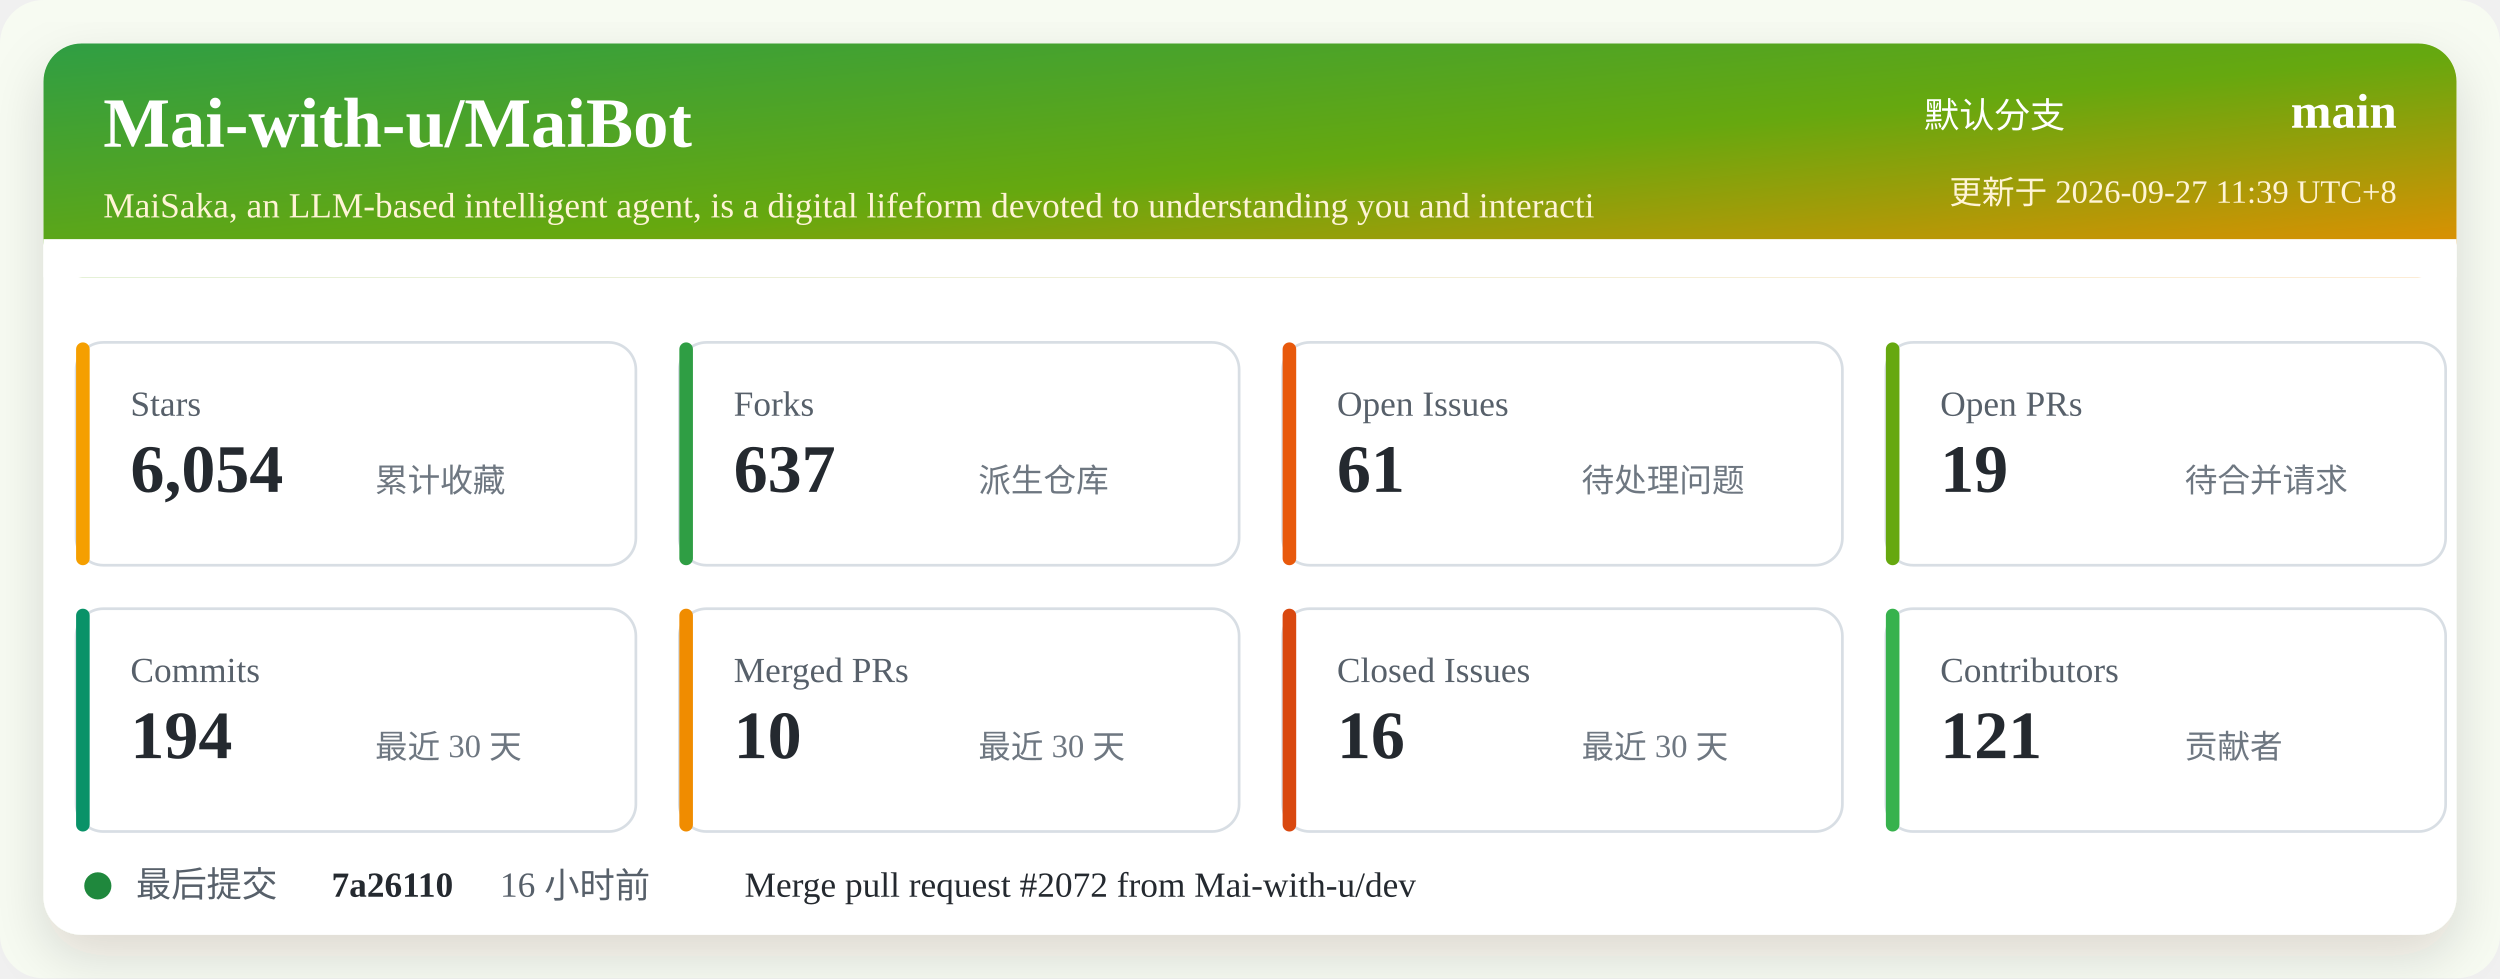
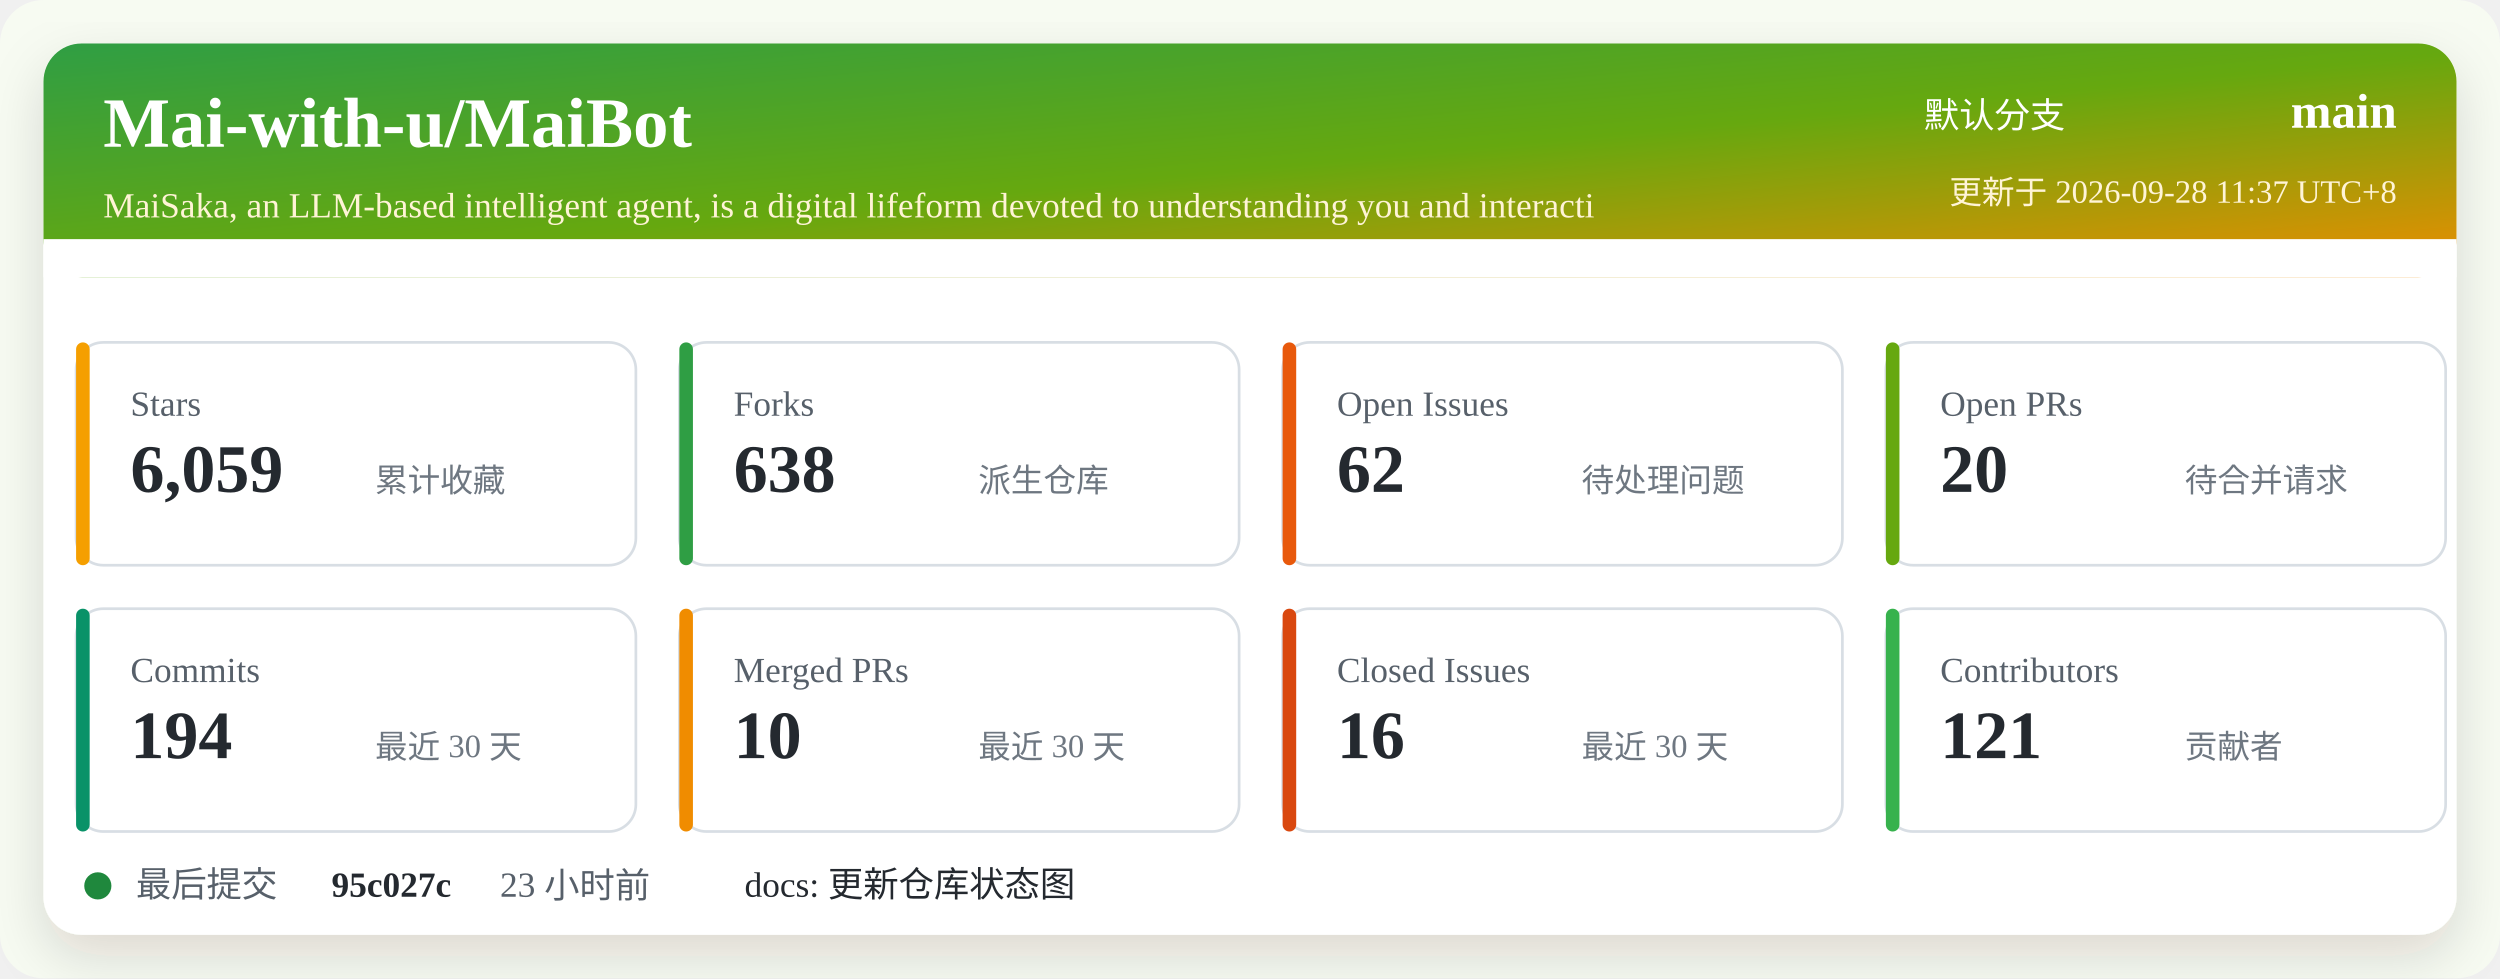
<svg xmlns="http://www.w3.org/2000/svg" width="920" height="360" viewBox="0 0 920 360" role="img" aria-labelledby="title desc">
  <defs>
    <linearGradient id="header" x1="0" x2="1" y1="0" y2="1">
      <stop offset="0%" stop-color="#2f9e44" />
      <stop offset="52%" stop-color="#66a80f" />
      <stop offset="100%" stop-color="#f08c00" />
    </linearGradient>
    <filter id="shadow" x="-5%" y="-5%" width="110%" height="110%">
      <feDropShadow dx="0" dy="8" stdDeviation="10" flood-color="#2b2318" flood-opacity="0.14" />
    </filter>
  </defs>
  <rect width="920" height="360" rx="16" fill="#f7fbf2" />
  <rect x="16" y="16" width="888" height="328" rx="14" fill="#ffffff" filter="url(#shadow)" />
  <rect x="16" y="16" width="888" height="86" rx="14" fill="url(#header)" />
  <path d="M16 88 H904 V102 H16 Z" fill="#ffffff" />
  <text x="38" y="54" fill="#ffffff" font-size="26" font-weight="700">Mai-with-u/MaiBot</text>
  <text x="38" y="80" fill="#fff4d6" font-size="13">MaiSaka, an LLM-based intelligent agent, is a digital lifeform devoted to understanding you and interacti</text>
  <text x="760" y="47" fill="#ffffff" font-size="13" text-anchor="end">默认分支</text>
  <text x="882" y="47" fill="#ffffff" font-size="18" font-weight="700" text-anchor="end">main</text>
-   <text x="882" y="75" fill="#fff4d6" font-size="12" text-anchor="end">更新于 2026-09-27 11:39 UTC+8</text>
+   <text x="882" y="75" fill="#fff4d6" font-size="12" text-anchor="end">更新于 2026-09-28 11:37 UTC+8</text>
  <g transform="translate(28 126)">
    <rect width="206" height="82" rx="10" fill="#ffffff" stroke="#d8dee4" />
    <rect x="0" y="0" width="5" height="82" rx="2.5" fill="#f59f00" />
    <text x="20" y="27" fill="#57606a" font-size="13">Stars</text>
-     <text x="20" y="55" fill="#24292f" font-size="25" font-weight="700">6,054</text>
+     <text x="20" y="55" fill="#24292f" font-size="25" font-weight="700">6,059</text>
    <text x="110" y="55" fill="#6e7781" font-size="12">累计收藏</text>
  </g>
  <g transform="translate(250 126)">
    <rect width="206" height="82" rx="10" fill="#ffffff" stroke="#d8dee4" />
    <rect x="0" y="0" width="5" height="82" rx="2.5" fill="#2f9e44" />
    <text x="20" y="27" fill="#57606a" font-size="13">Forks</text>
-     <text x="20" y="55" fill="#24292f" font-size="25" font-weight="700">637</text>
+     <text x="20" y="55" fill="#24292f" font-size="25" font-weight="700">638</text>
    <text x="110" y="55" fill="#6e7781" font-size="12">派生仓库</text>
  </g>
  <g transform="translate(472 126)">
    <rect width="206" height="82" rx="10" fill="#ffffff" stroke="#d8dee4" />
    <rect x="0" y="0" width="5" height="82" rx="2.5" fill="#e8590c" />
    <text x="20" y="27" fill="#57606a" font-size="13">Open Issues</text>
-     <text x="20" y="55" fill="#24292f" font-size="25" font-weight="700">61</text>
+     <text x="20" y="55" fill="#24292f" font-size="25" font-weight="700">62</text>
    <text x="110" y="55" fill="#6e7781" font-size="12">待处理问题</text>
  </g>
  <g transform="translate(694 126)">
    <rect width="206" height="82" rx="10" fill="#ffffff" stroke="#d8dee4" />
    <rect x="0" y="0" width="5" height="82" rx="2.5" fill="#66a80f" />
    <text x="20" y="27" fill="#57606a" font-size="13">Open PRs</text>
-     <text x="20" y="55" fill="#24292f" font-size="25" font-weight="700">19</text>
+     <text x="20" y="55" fill="#24292f" font-size="25" font-weight="700">20</text>
    <text x="110" y="55" fill="#6e7781" font-size="12">待合并请求</text>
  </g>
  <g transform="translate(28 224)">
    <rect width="206" height="82" rx="10" fill="#ffffff" stroke="#d8dee4" />
    <rect x="0" y="0" width="5" height="82" rx="2.5" fill="#099268" />
    <text x="20" y="27" fill="#57606a" font-size="13">Commits</text>
    <text x="20" y="55" fill="#24292f" font-size="25" font-weight="700">194</text>
    <text x="110" y="55" fill="#6e7781" font-size="12">最近 30 天</text>
  </g>
  <g transform="translate(250 224)">
    <rect width="206" height="82" rx="10" fill="#ffffff" stroke="#d8dee4" />
    <rect x="0" y="0" width="5" height="82" rx="2.5" fill="#f08c00" />
    <text x="20" y="27" fill="#57606a" font-size="13">Merged PRs</text>
    <text x="20" y="55" fill="#24292f" font-size="25" font-weight="700">10</text>
    <text x="110" y="55" fill="#6e7781" font-size="12">最近 30 天</text>
  </g>
  <g transform="translate(472 224)">
    <rect width="206" height="82" rx="10" fill="#ffffff" stroke="#d8dee4" />
    <rect x="0" y="0" width="5" height="82" rx="2.5" fill="#d9480f" />
    <text x="20" y="27" fill="#57606a" font-size="13">Closed Issues</text>
    <text x="20" y="55" fill="#24292f" font-size="25" font-weight="700">16</text>
    <text x="110" y="55" fill="#6e7781" font-size="12">最近 30 天</text>
  </g>
  <g transform="translate(694 224)">
    <rect width="206" height="82" rx="10" fill="#ffffff" stroke="#d8dee4" />
    <rect x="0" y="0" width="5" height="82" rx="2.5" fill="#37b24d" />
    <text x="20" y="27" fill="#57606a" font-size="13">Contributors</text>
    <text x="20" y="55" fill="#24292f" font-size="25" font-weight="700">121</text>
    <text x="110" y="55" fill="#6e7781" font-size="12">贡献者</text>
  </g>
  <g transform="translate(28 318)">
    <circle cx="8" cy="8" r="5" fill="#1f883d" />
    <text x="22" y="12" fill="#57606a" font-size="13">最后提交</text>
-     <text x="94" y="12" fill="#24292f" font-size="13" font-weight="700">7a26110</text>
-     <text x="156" y="12" fill="#57606a" font-size="13">16 小时前</text>
-     <text x="246" y="12" fill="#24292f" font-size="13">Merge pull request #2072 from Mai-with-u/dev</text>
+     <text x="94" y="12" fill="#24292f" font-size="13" font-weight="700">95c027c</text>
+     <text x="156" y="12" fill="#57606a" font-size="13">23 小时前</text>
+     <text x="246" y="12" fill="#24292f" font-size="13">docs: 更新仓库状态图</text>
  </g>
</svg>
